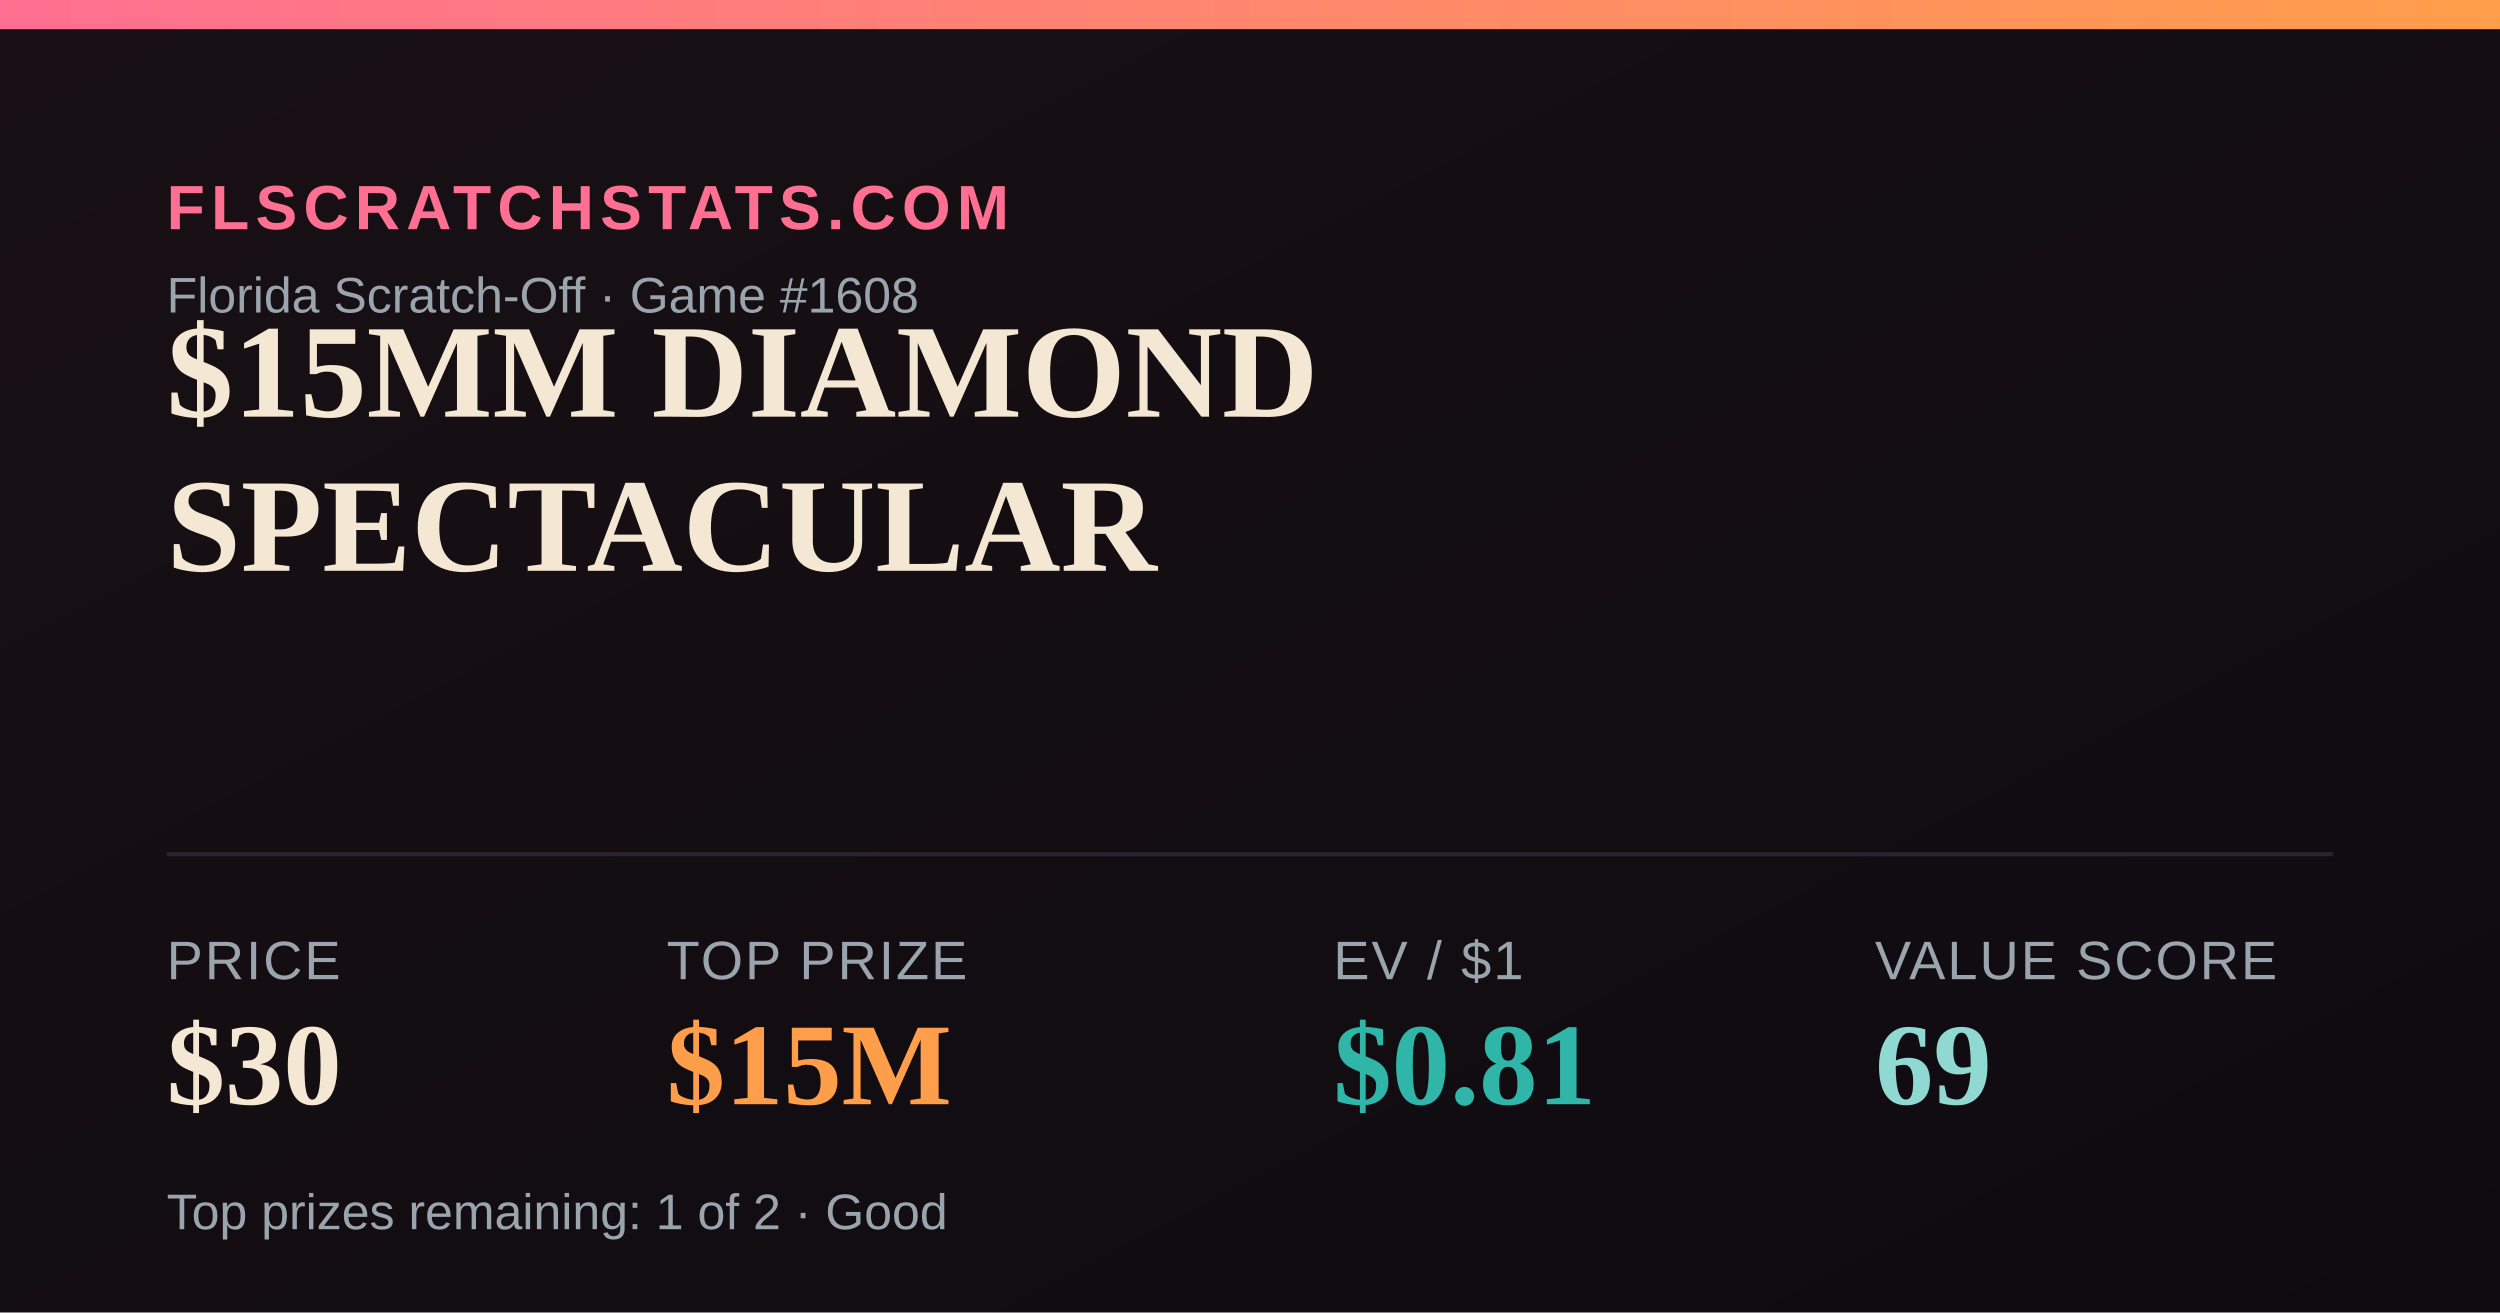
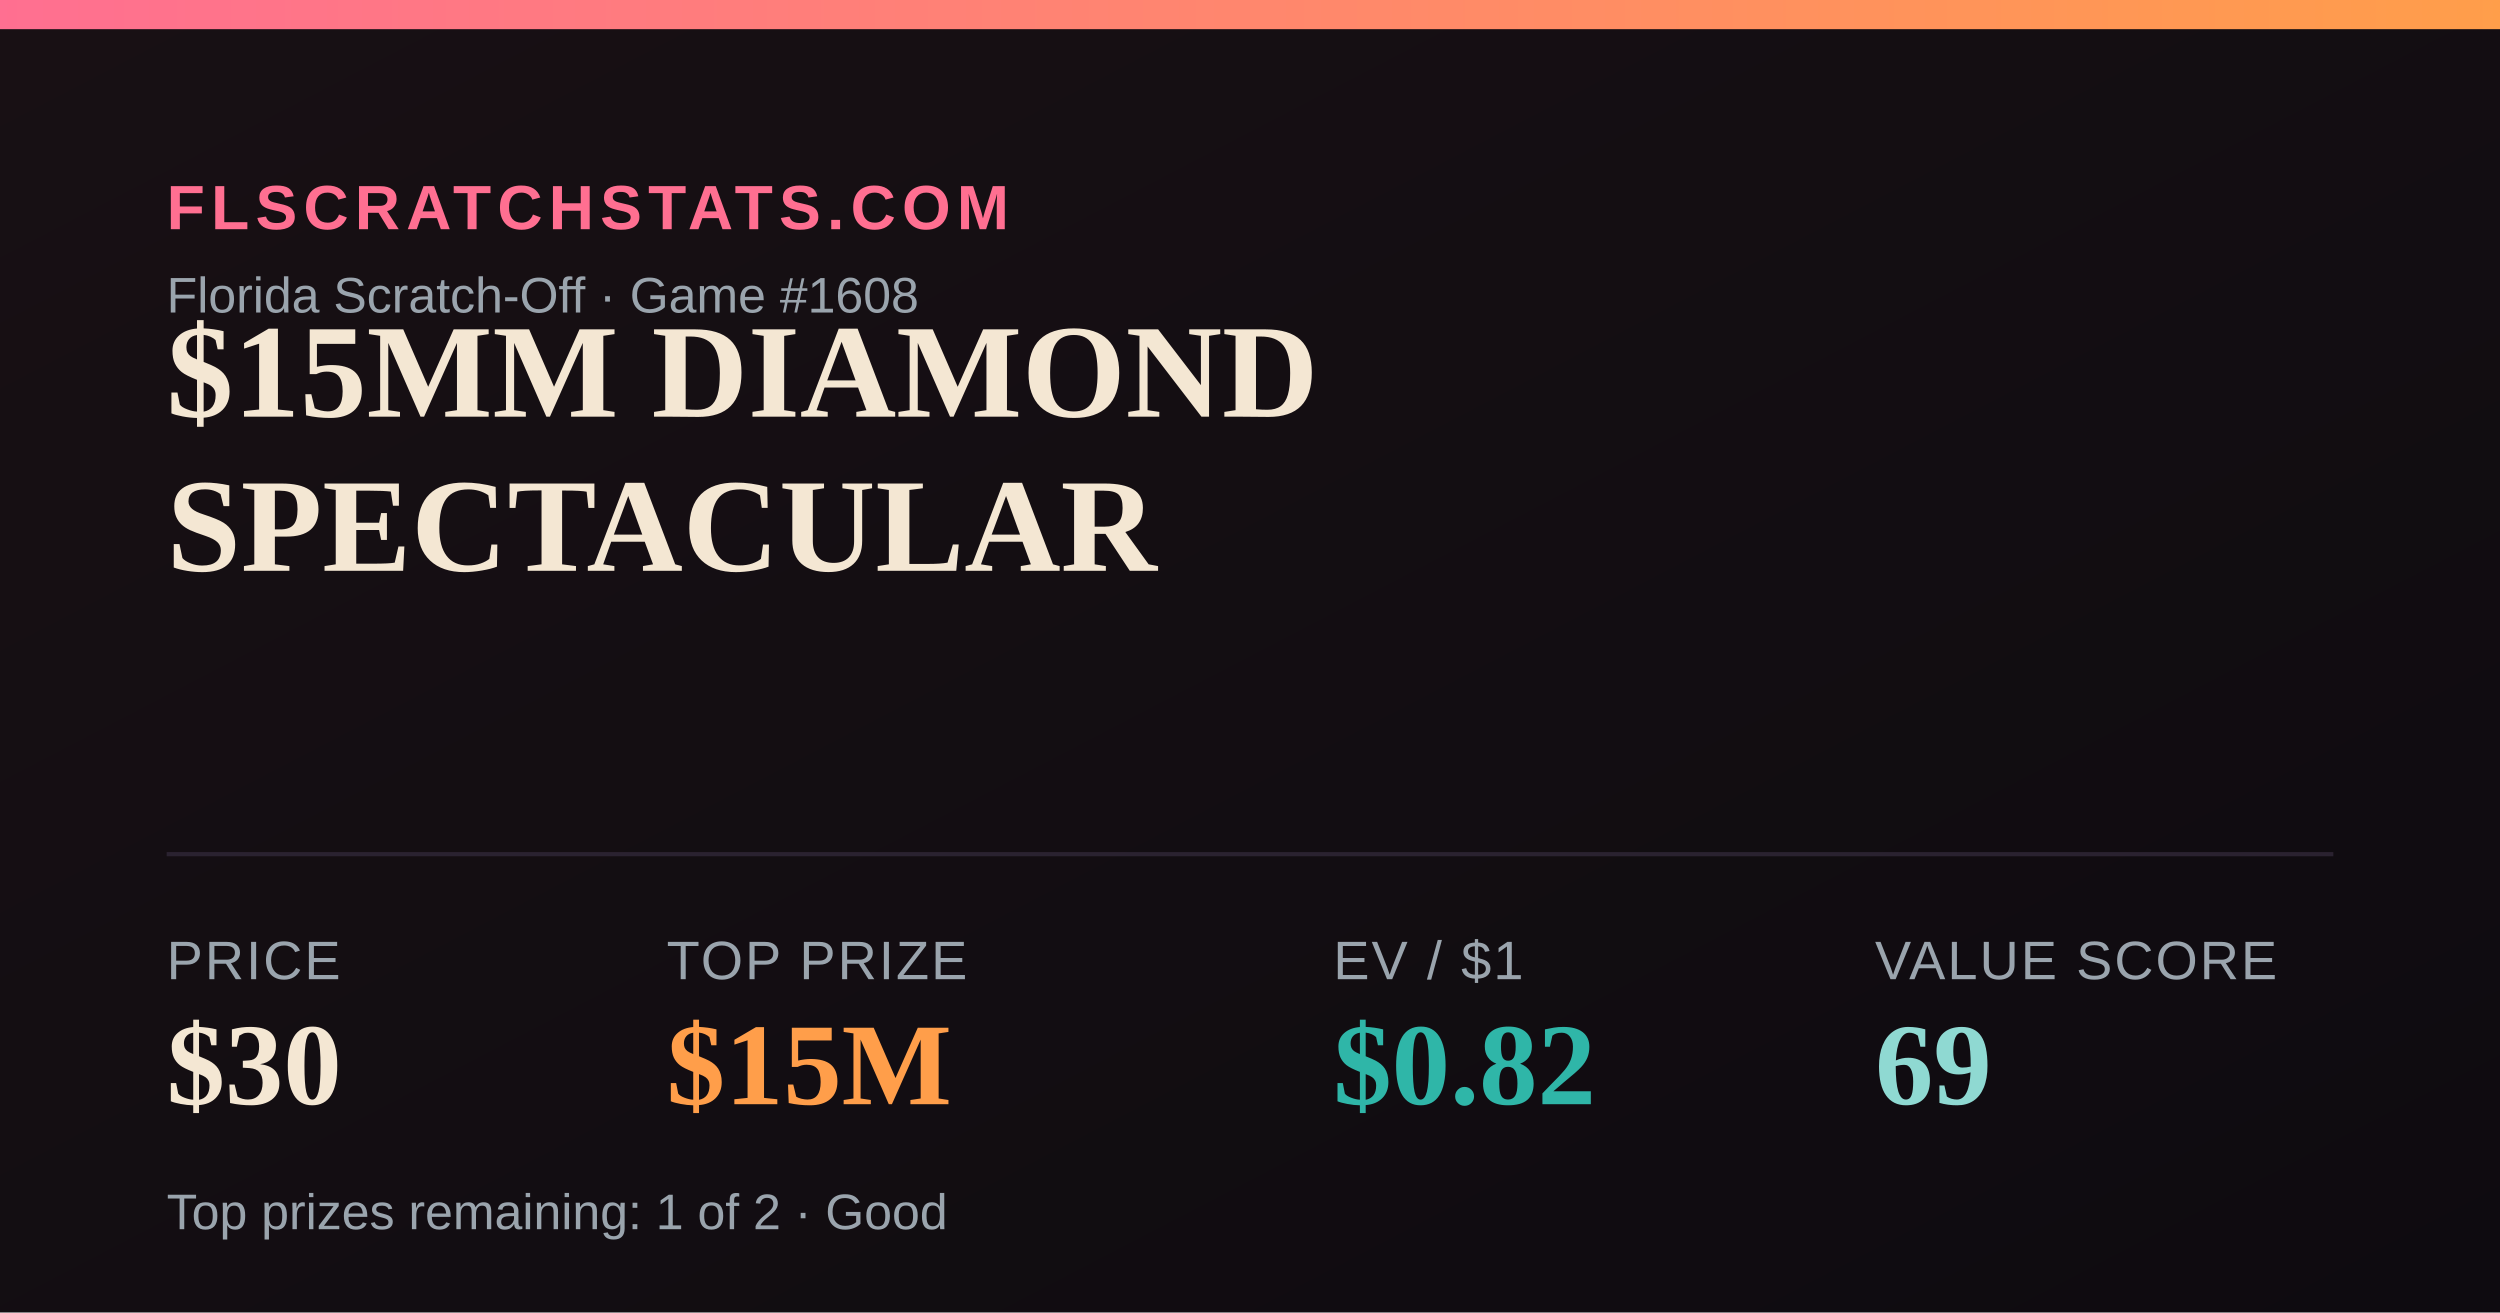
<svg xmlns="http://www.w3.org/2000/svg" width="1200" height="630" viewBox="0 0 1200 630">
  <defs>
    <linearGradient id="bg" x1="0" y1="0" x2="1" y2="1">
      <stop offset="0" stop-color="#181014" />
      <stop offset="1" stop-color="#0e0b10" />
    </linearGradient>
    <linearGradient id="accent" x1="0" y1="0" x2="1" y2="0">
      <stop offset="0" stop-color="#FF6F91" />
      <stop offset="1" stop-color="#FF9E4A" />
    </linearGradient>
  </defs>
  <rect width="1200" height="630" fill="url(#bg)" />
  <rect x="0" y="0" width="1200" height="14" fill="url(#accent)" />
  <text x="80" y="110" font-family="Arial,Helvetica,sans-serif" font-size="30" fill="#FF6F91" letter-spacing="3" font-weight="700">FLSCRATCHSTATS.COM</text>
  <text x="80" y="150" font-family="Arial,Helvetica,sans-serif" font-size="24" fill="#9aa4ad">Florida Scratch-Off · Game #1608</text>
  <text x="80" y="200" font-family="Georgia,'Times New Roman',serif" font-size="64" font-weight="700" fill="#F4E7D3">$15MM DIAMOND</text>
  <text x="80" y="274" font-family="Georgia,'Times New Roman',serif" font-size="64" font-weight="700" fill="#F4E7D3">SPECTACULAR</text>
  <line x1="80" y1="410" x2="1120" y2="410" stroke="#2a2230" stroke-width="2" />
  <text x="80" y="470" font-family="Arial,Helvetica,sans-serif" font-size="26" fill="#9aa4ad" letter-spacing="1">PRICE</text>
  <text x="80" y="530" font-family="Georgia,'Times New Roman',serif" font-size="56" font-weight="700" fill="#F4E7D3">$30</text>
  <text x="320" y="470" font-family="Arial,Helvetica,sans-serif" font-size="26" fill="#9aa4ad" letter-spacing="1">TOP PRIZE</text>
  <text x="320" y="530" font-family="Georgia,'Times New Roman',serif" font-size="56" font-weight="700" fill="#FF9E4A">$15M</text>
  <text x="640" y="470" font-family="Arial,Helvetica,sans-serif" font-size="26" fill="#9aa4ad" letter-spacing="1">EV / $1</text>
-   <text x="640" y="530" font-family="Georgia,'Times New Roman',serif" font-size="56" font-weight="700" fill="#2FB6A8">$0.81</text>
+   <text x="640" y="530" font-family="Georgia,'Times New Roman',serif" font-size="56" font-weight="700" fill="#2FB6A8">$0.82</text>
  <text x="900" y="470" font-family="Arial,Helvetica,sans-serif" font-size="26" fill="#9aa4ad" letter-spacing="1">VALUE SCORE</text>
  <text x="900" y="530" font-family="Georgia,'Times New Roman',serif" font-size="56" font-weight="700" fill="#8FD9D2">69</text>
  <text x="80" y="590" font-family="Arial,Helvetica,sans-serif" font-size="24" fill="#9aa4ad">Top prizes remaining: 1 of 2 · Good</text>
</svg>
